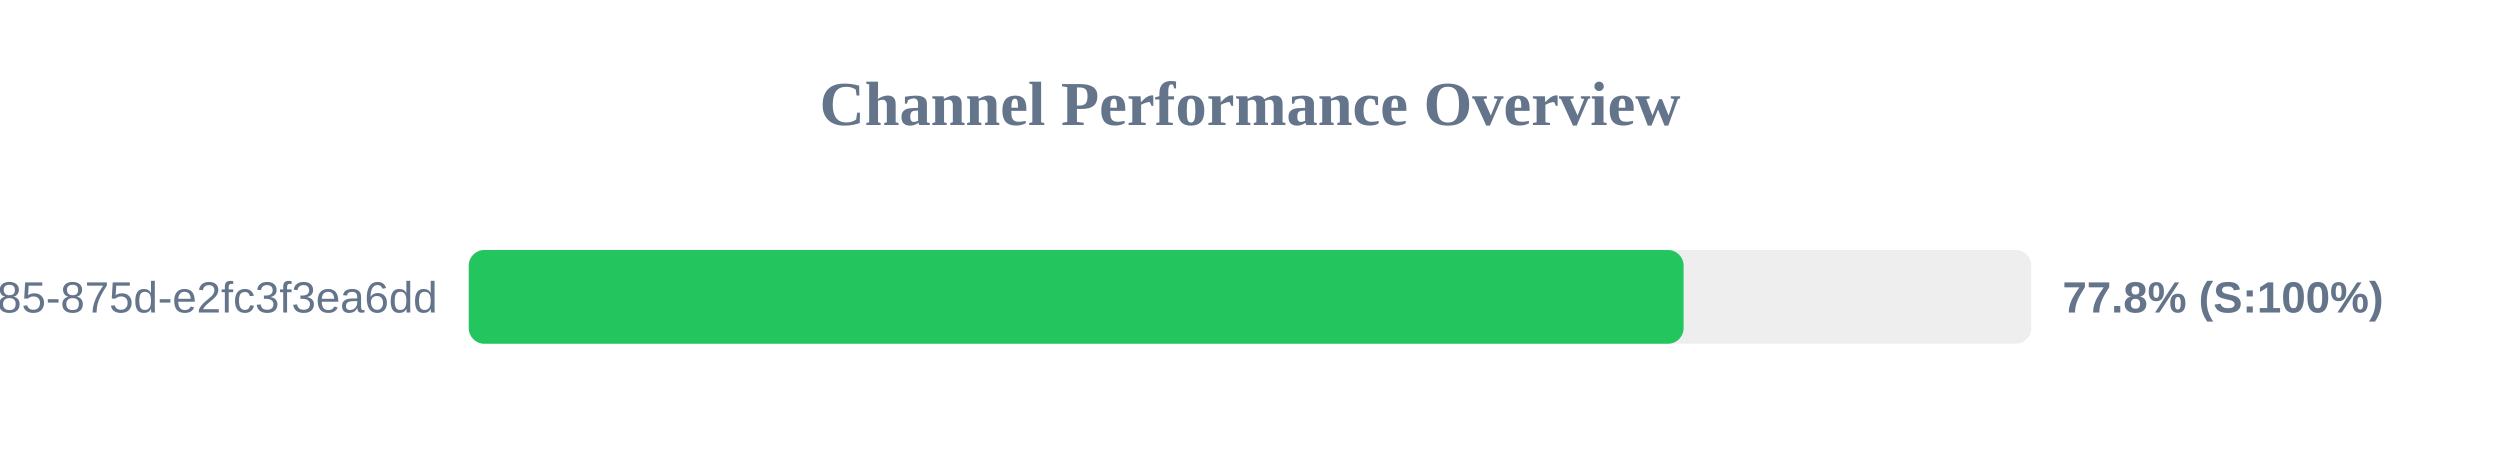
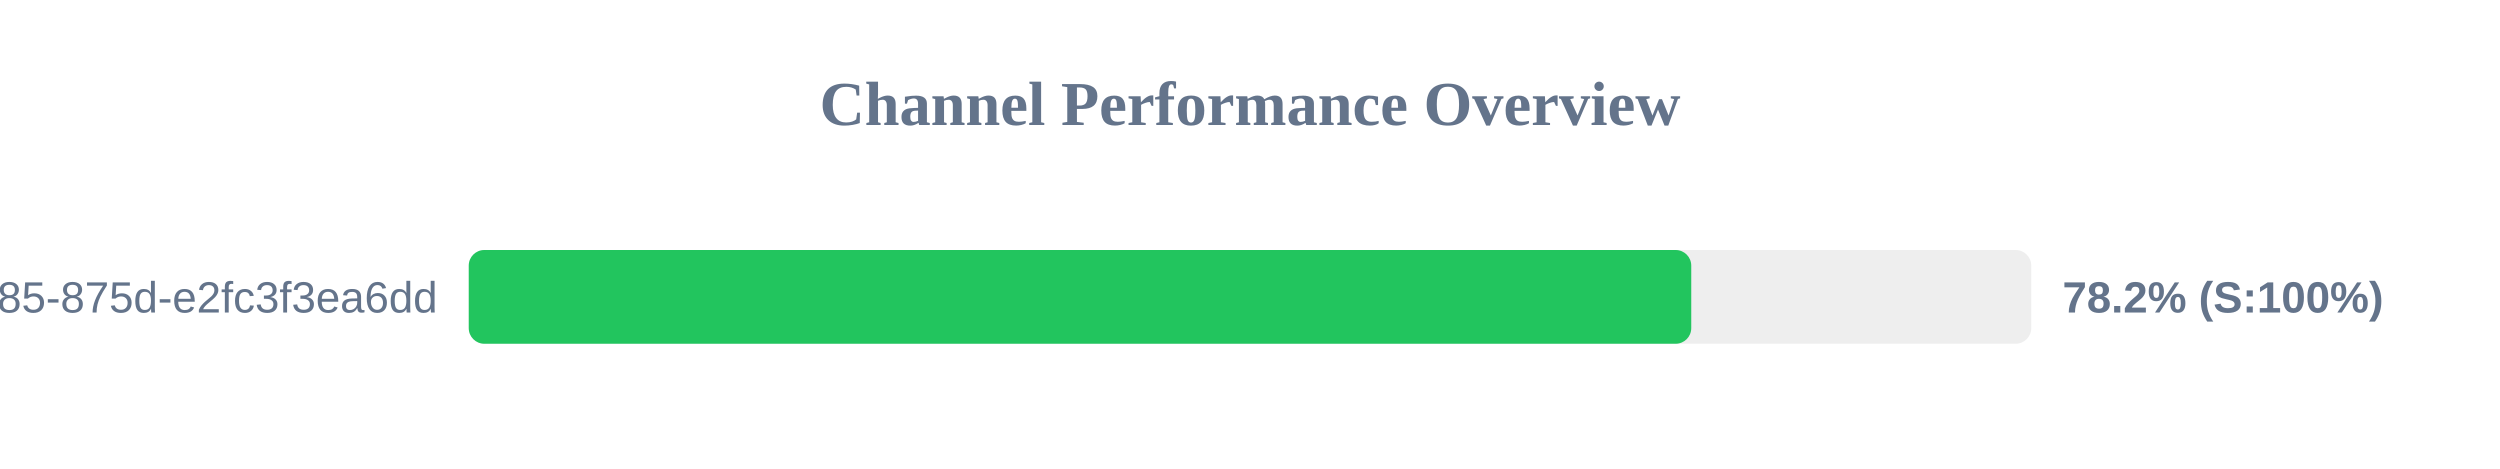
<svg xmlns="http://www.w3.org/2000/svg" width="800" height="150" version="1.1">
  <style>
        .row { font: 14px Arial; fill: #64748b; }
        .score { font: bold 14px Arial; fill: #64748b; }
    </style>
  <text x="400" y="40" text-anchor="middle" font-size="20px" font-weight="bold" fill="#64748b">Channel Performance Overview</text>
  <rect x="150" y="80" width="500" height="30" fill="#eee" rx="5" />
-   <rect x="150" y="80" width="388.75" height="30" fill="#22c55e" rx="5" />
+   <rect x="150" y="80" width="391.2" height="30" fill="#22c55e" rx="5" />
  <text x="140" y="100" text-anchor="end" class="row">?uuid=1045aedf-053c-4585-875d-e2fc3f3ea6dd</text>
-   <text x="660" y="100" text-anchor="start" class="score">77.8% (S:100%)</text>
+   <text x="660" y="100" text-anchor="start" class="score">78.2% (S:100%)</text>
</svg>
